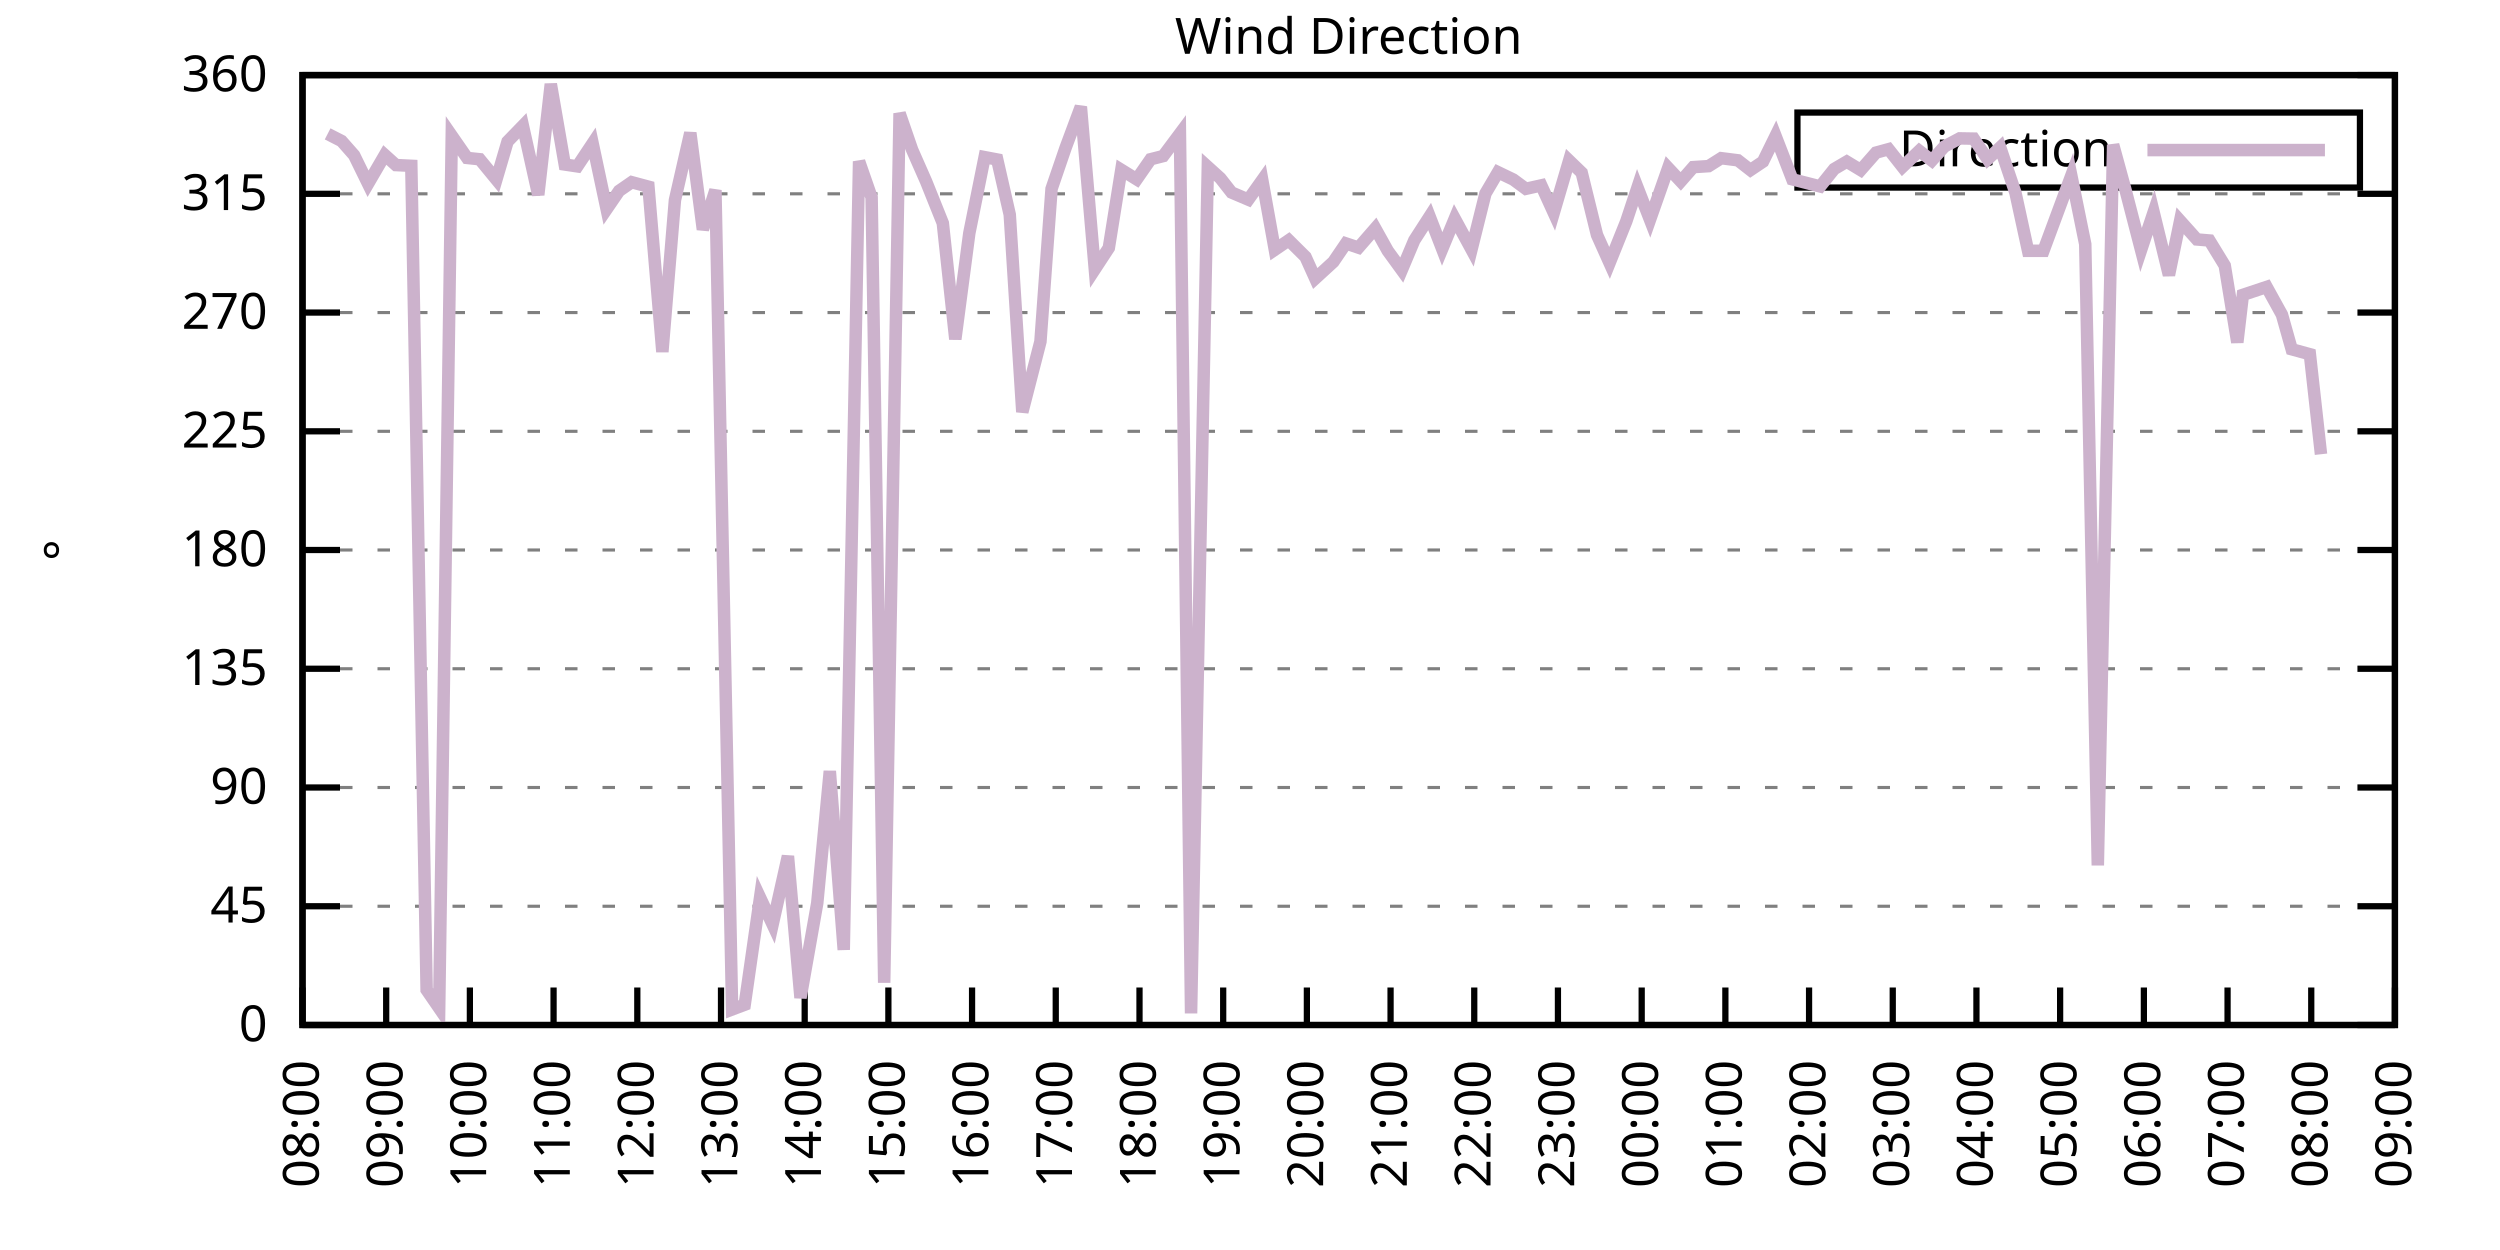
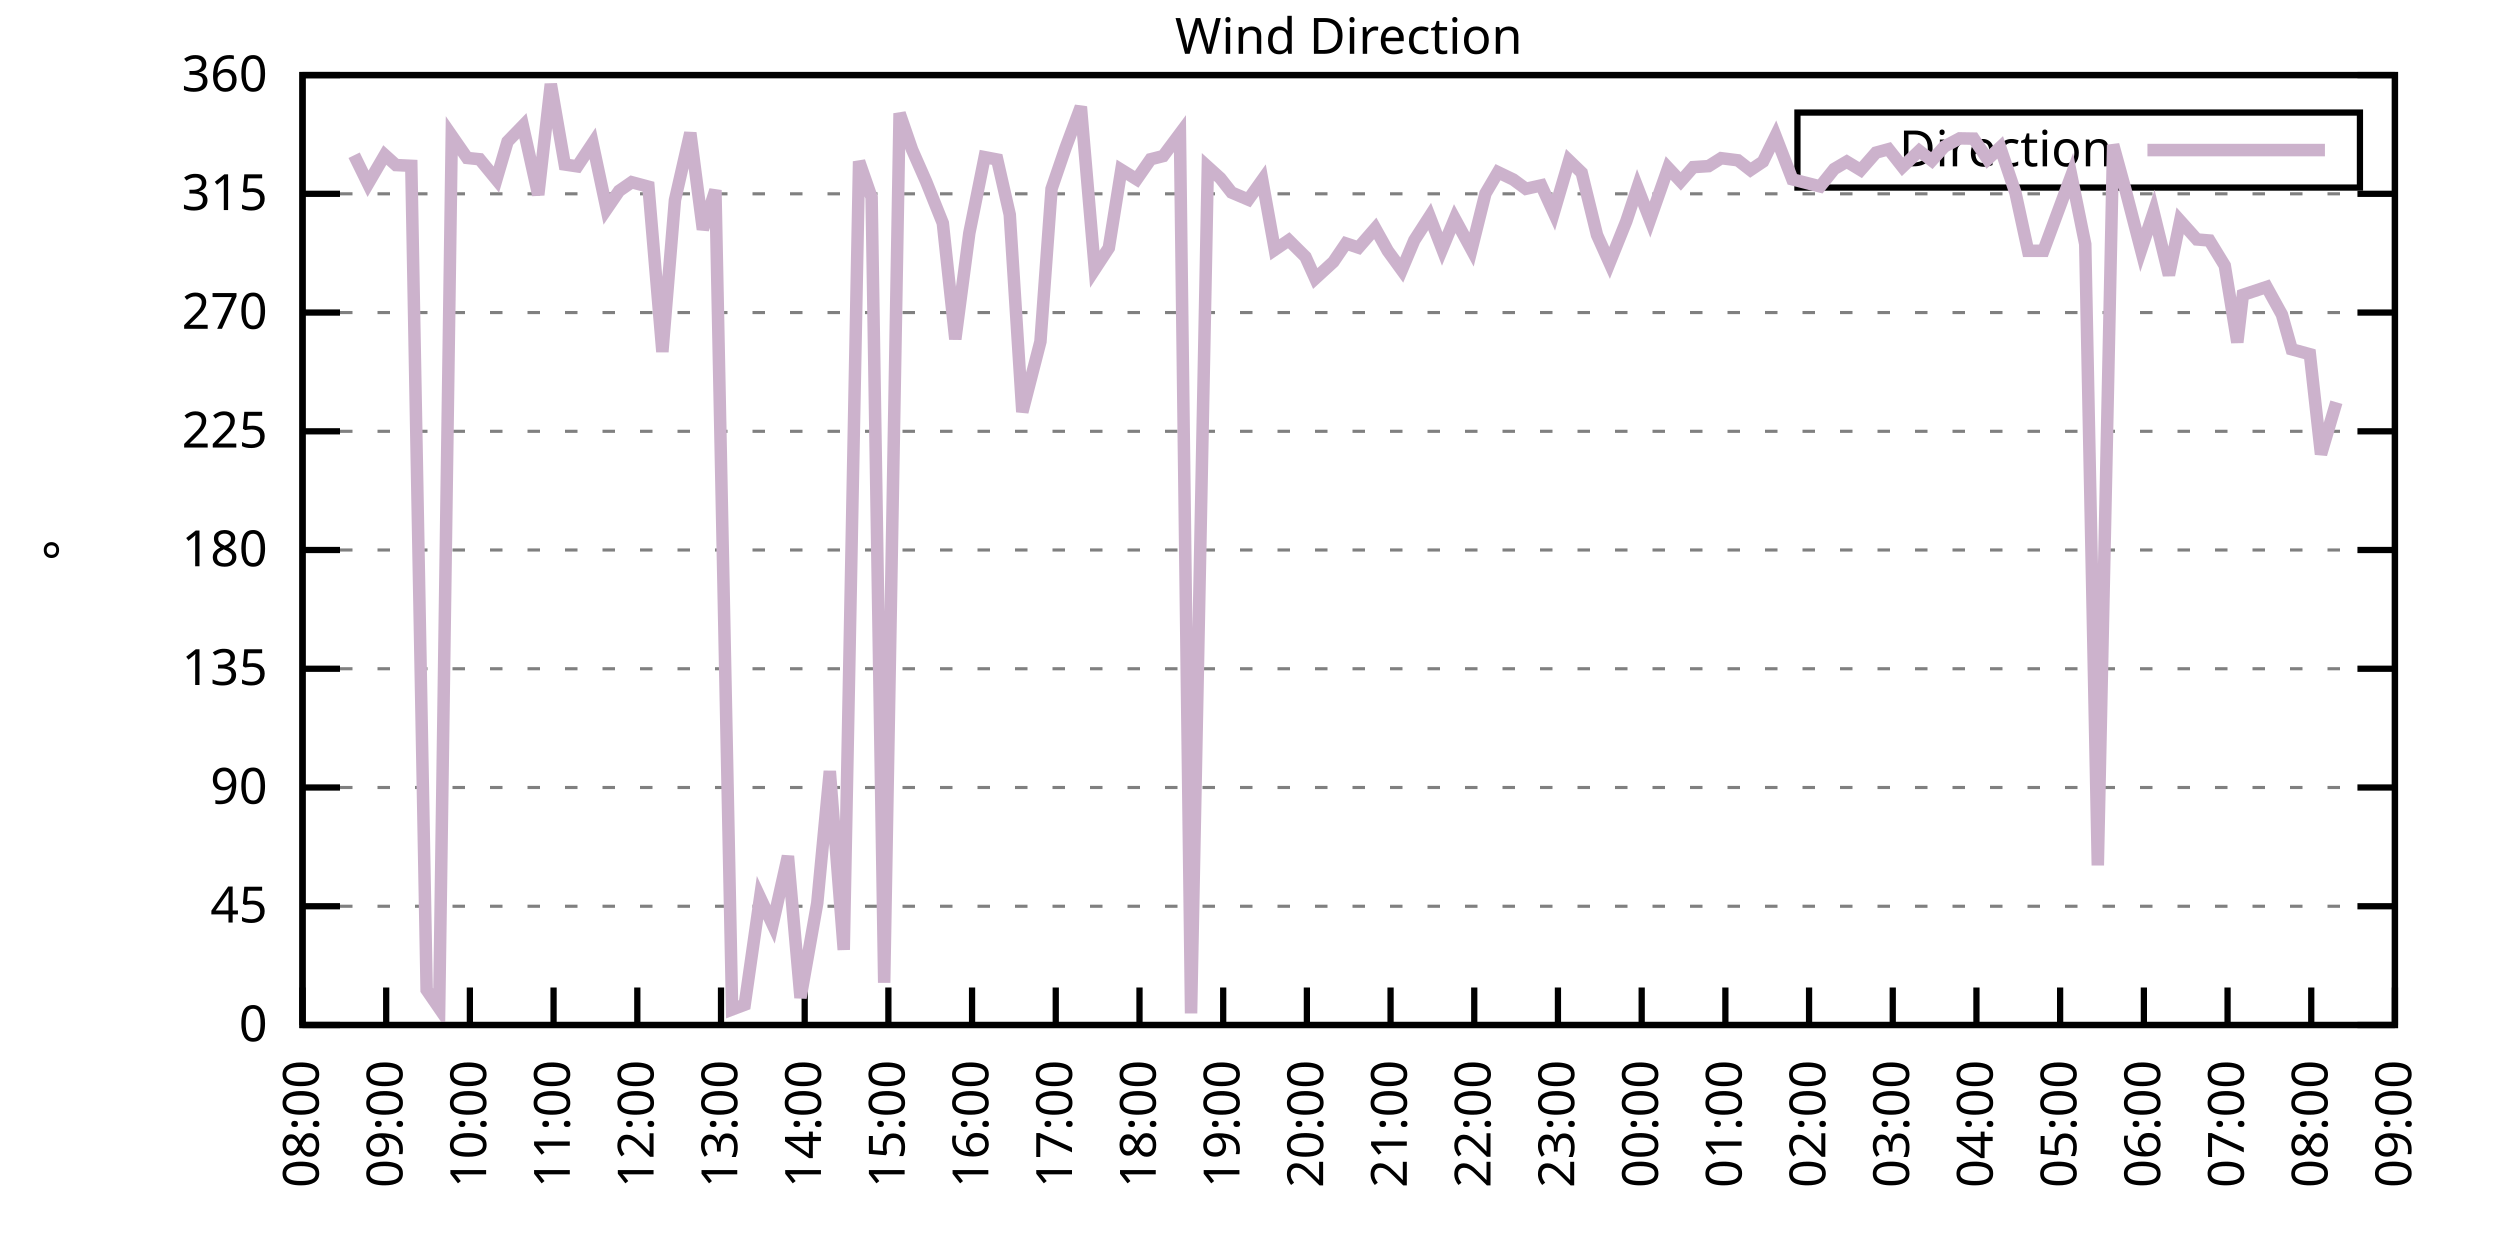
<svg xmlns="http://www.w3.org/2000/svg" xmlns:xlink="http://www.w3.org/1999/xlink" width="400" height="200" viewBox="0 0 400 200">
  <g id="gnuplot_canvas">
    <rect x="0" y="0" width="400" height="200" fill="none" />
    <defs>
      <circle id="gpDot" r="0.5" stroke-width="0.5" stroke="currentColor" />
      <path id="gpPt0" stroke-width="0.333" stroke="currentColor" d="M-1,0 h2 M0,-1 v2" />
      <path id="gpPt1" stroke-width="0.333" stroke="currentColor" d="M-1,-1 L1,1 M1,-1 L-1,1" />
      <path id="gpPt2" stroke-width="0.333" stroke="currentColor" d="M-1,0 L1,0 M0,-1 L0,1 M-1,-1 L1,1 M-1,1 L1,-1" />
      <rect id="gpPt3" stroke-width="0.333" stroke="currentColor" x="-1" y="-1" width="2" height="2" />
      <rect id="gpPt4" stroke-width="0.333" stroke="currentColor" fill="currentColor" x="-1" y="-1" width="2" height="2" />
      <circle id="gpPt5" stroke-width="0.333" stroke="currentColor" cx="0" cy="0" r="1" />
      <use xlink:href="#gpPt5" id="gpPt6" fill="currentColor" stroke="none" />
      <path id="gpPt7" stroke-width="0.333" stroke="currentColor" d="M0,-1.33 L-1.33,0.67 L1.33,0.67 z" />
      <use xlink:href="#gpPt7" id="gpPt8" fill="currentColor" stroke="none" />
      <use xlink:href="#gpPt7" id="gpPt9" stroke="currentColor" transform="rotate(180)" />
      <use xlink:href="#gpPt9" id="gpPt10" fill="currentColor" stroke="none" />
      <use xlink:href="#gpPt3" id="gpPt11" stroke="currentColor" transform="rotate(45)" />
      <use xlink:href="#gpPt11" id="gpPt12" fill="currentColor" stroke="none" />
      <path id="gpPt13" stroke-width="0.333" stroke="currentColor" d="M0,1.330 L1.265,0.411 L0.782,-1.067 L-0.782,-1.076 L-1.265,0.411 z" />
      <use xlink:href="#gpPt13" id="gpPt14" fill="currentColor" stroke="none" />
      <filter id="textbox" filterUnits="objectBoundingBox" x="0" y="0" height="1" width="1">
        <feFlood flood-color="white" flood-opacity="1" result="bgnd" />
        <feComposite in="SourceGraphic" in2="bgnd" operator="atop" />
      </filter>
      <filter id="greybox" filterUnits="objectBoundingBox" x="0" y="0" height="1" width="1">
        <feFlood flood-color="lightgrey" flood-opacity="1" result="grey" />
        <feComposite in="SourceGraphic" in2="grey" operator="atop" />
      </filter>
    </defs>
    <g fill="none" color="white" stroke="currentColor" stroke-width="1.00" stroke-linecap="butt" stroke-linejoin="miter">
</g>
    <g fill="none" color="black" stroke="currentColor" stroke-width="1.00" stroke-linecap="butt" stroke-linejoin="miter">
      <g stroke="none" shape-rendering="crispEdges">
        <polygon fill="rgb(255, 255, 255)" points="48.40,164.00 383.18,164.00 383.18,12.02 48.40,12.02 " />
      </g>
    </g>
    <g fill="none" color="black" stroke="currentColor" stroke-width="1.00" stroke-linecap="butt" stroke-linejoin="miter">
</g>
    <g fill="none" color="black" stroke="black" stroke-width="0.50" stroke-linecap="butt" stroke-linejoin="miter">
</g>
    <g fill="none" color="gray" stroke="currentColor" stroke-width="0.50" stroke-linecap="butt" stroke-linejoin="miter">
      <path stroke="gray" stroke-dasharray="2,4" class="gridline" d="M48.40,164.00 L383.19,164.00  " />
    </g>
    <g fill="none" color="gray" stroke="gray" stroke-width="1.00" stroke-linecap="butt" stroke-linejoin="miter">
</g>
    <g fill="none" color="black" stroke="currentColor" stroke-width="1.00" stroke-linecap="butt" stroke-linejoin="miter">
      <path stroke="black" d="M48.40,164.00 L54.40,164.00 M383.19,164.00 L377.19,164.00  " />
      <g transform="translate(42.80,166.60)" stroke="none" fill="black" font-family="Sans" font-size="8.00" text-anchor="end">
        <text>
          <tspan font-family="Sans"> 0</tspan>
        </text>
      </g>
    </g>
    <g fill="none" color="black" stroke="currentColor" stroke-width="1.00" stroke-linecap="butt" stroke-linejoin="miter">
</g>
    <g fill="none" color="black" stroke="black" stroke-width="0.50" stroke-linecap="butt" stroke-linejoin="miter">
</g>
    <g fill="none" color="gray" stroke="currentColor" stroke-width="0.50" stroke-linecap="butt" stroke-linejoin="miter">
      <path stroke="gray" stroke-dasharray="2,4" class="gridline" d="M48.40,145.00 L383.19,145.00  " />
    </g>
    <g fill="none" color="gray" stroke="gray" stroke-width="1.00" stroke-linecap="butt" stroke-linejoin="miter">
</g>
    <g fill="none" color="black" stroke="currentColor" stroke-width="1.00" stroke-linecap="butt" stroke-linejoin="miter">
      <path stroke="black" d="M48.40,145.00 L54.40,145.00 M383.19,145.00 L377.19,145.00  " />
      <g transform="translate(42.80,147.60)" stroke="none" fill="black" font-family="Sans" font-size="8.00" text-anchor="end">
        <text>
          <tspan font-family="Sans"> 45</tspan>
        </text>
      </g>
    </g>
    <g fill="none" color="black" stroke="currentColor" stroke-width="1.00" stroke-linecap="butt" stroke-linejoin="miter">
</g>
    <g fill="none" color="black" stroke="black" stroke-width="0.50" stroke-linecap="butt" stroke-linejoin="miter">
</g>
    <g fill="none" color="gray" stroke="currentColor" stroke-width="0.50" stroke-linecap="butt" stroke-linejoin="miter">
      <path stroke="gray" stroke-dasharray="2,4" class="gridline" d="M48.40,126.00 L383.19,126.00  " />
    </g>
    <g fill="none" color="gray" stroke="gray" stroke-width="1.00" stroke-linecap="butt" stroke-linejoin="miter">
</g>
    <g fill="none" color="black" stroke="currentColor" stroke-width="1.00" stroke-linecap="butt" stroke-linejoin="miter">
      <path stroke="black" d="M48.40,126.00 L54.40,126.00 M383.19,126.00 L377.19,126.00  " />
      <g transform="translate(42.80,128.60)" stroke="none" fill="black" font-family="Sans" font-size="8.00" text-anchor="end">
        <text>
          <tspan font-family="Sans"> 90</tspan>
        </text>
      </g>
    </g>
    <g fill="none" color="black" stroke="currentColor" stroke-width="1.00" stroke-linecap="butt" stroke-linejoin="miter">
</g>
    <g fill="none" color="black" stroke="black" stroke-width="0.50" stroke-linecap="butt" stroke-linejoin="miter">
</g>
    <g fill="none" color="gray" stroke="currentColor" stroke-width="0.50" stroke-linecap="butt" stroke-linejoin="miter">
      <path stroke="gray" stroke-dasharray="2,4" class="gridline" d="M48.40,107.00 L383.19,107.00  " />
    </g>
    <g fill="none" color="gray" stroke="gray" stroke-width="1.00" stroke-linecap="butt" stroke-linejoin="miter">
</g>
    <g fill="none" color="black" stroke="currentColor" stroke-width="1.00" stroke-linecap="butt" stroke-linejoin="miter">
      <path stroke="black" d="M48.40,107.00 L54.40,107.00 M383.19,107.00 L377.19,107.00  " />
      <g transform="translate(42.80,109.60)" stroke="none" fill="black" font-family="Sans" font-size="8.00" text-anchor="end">
        <text>
          <tspan font-family="Sans"> 135</tspan>
        </text>
      </g>
    </g>
    <g fill="none" color="black" stroke="currentColor" stroke-width="1.00" stroke-linecap="butt" stroke-linejoin="miter">
</g>
    <g fill="none" color="black" stroke="black" stroke-width="0.50" stroke-linecap="butt" stroke-linejoin="miter">
</g>
    <g fill="none" color="gray" stroke="currentColor" stroke-width="0.50" stroke-linecap="butt" stroke-linejoin="miter">
      <path stroke="gray" stroke-dasharray="2,4" class="gridline" d="M48.40,88.00 L383.19,88.00  " />
    </g>
    <g fill="none" color="gray" stroke="gray" stroke-width="1.00" stroke-linecap="butt" stroke-linejoin="miter">
</g>
    <g fill="none" color="black" stroke="currentColor" stroke-width="1.00" stroke-linecap="butt" stroke-linejoin="miter">
      <path stroke="black" d="M48.40,88.00 L54.40,88.00 M383.19,88.00 L377.19,88.00  " />
      <g transform="translate(42.80,90.60)" stroke="none" fill="black" font-family="Sans" font-size="8.00" text-anchor="end">
        <text>
          <tspan font-family="Sans"> 180</tspan>
        </text>
      </g>
    </g>
    <g fill="none" color="black" stroke="currentColor" stroke-width="1.00" stroke-linecap="butt" stroke-linejoin="miter">
</g>
    <g fill="none" color="black" stroke="black" stroke-width="0.50" stroke-linecap="butt" stroke-linejoin="miter">
</g>
    <g fill="none" color="gray" stroke="currentColor" stroke-width="0.50" stroke-linecap="butt" stroke-linejoin="miter">
      <path stroke="gray" stroke-dasharray="2,4" class="gridline" d="M48.40,69.01 L383.19,69.01  " />
    </g>
    <g fill="none" color="gray" stroke="gray" stroke-width="1.00" stroke-linecap="butt" stroke-linejoin="miter">
</g>
    <g fill="none" color="black" stroke="currentColor" stroke-width="1.00" stroke-linecap="butt" stroke-linejoin="miter">
      <path stroke="black" d="M48.40,69.01 L54.40,69.01 M383.19,69.01 L377.19,69.01  " />
      <g transform="translate(42.80,71.61)" stroke="none" fill="black" font-family="Sans" font-size="8.00" text-anchor="end">
        <text>
          <tspan font-family="Sans"> 225</tspan>
        </text>
      </g>
    </g>
    <g fill="none" color="black" stroke="currentColor" stroke-width="1.00" stroke-linecap="butt" stroke-linejoin="miter">
</g>
    <g fill="none" color="black" stroke="black" stroke-width="0.50" stroke-linecap="butt" stroke-linejoin="miter">
</g>
    <g fill="none" color="gray" stroke="currentColor" stroke-width="0.50" stroke-linecap="butt" stroke-linejoin="miter">
      <path stroke="gray" stroke-dasharray="2,4" class="gridline" d="M48.40,50.01 L383.19,50.01  " />
    </g>
    <g fill="none" color="gray" stroke="gray" stroke-width="1.00" stroke-linecap="butt" stroke-linejoin="miter">
</g>
    <g fill="none" color="black" stroke="currentColor" stroke-width="1.00" stroke-linecap="butt" stroke-linejoin="miter">
      <path stroke="black" d="M48.40,50.01 L54.40,50.01 M383.19,50.01 L377.19,50.01  " />
      <g transform="translate(42.80,52.61)" stroke="none" fill="black" font-family="Sans" font-size="8.00" text-anchor="end">
        <text>
          <tspan font-family="Sans"> 270</tspan>
        </text>
      </g>
    </g>
    <g fill="none" color="black" stroke="currentColor" stroke-width="1.00" stroke-linecap="butt" stroke-linejoin="miter">
</g>
    <g fill="none" color="black" stroke="black" stroke-width="0.50" stroke-linecap="butt" stroke-linejoin="miter">
</g>
    <g fill="none" color="gray" stroke="currentColor" stroke-width="0.50" stroke-linecap="butt" stroke-linejoin="miter">
      <path stroke="gray" stroke-dasharray="2,4" class="gridline" d="M48.40,31.01 L383.19,31.01  " />
    </g>
    <g fill="none" color="gray" stroke="gray" stroke-width="1.00" stroke-linecap="butt" stroke-linejoin="miter">
</g>
    <g fill="none" color="black" stroke="currentColor" stroke-width="1.00" stroke-linecap="butt" stroke-linejoin="miter">
      <path stroke="black" d="M48.40,31.01 L54.40,31.01 M383.19,31.01 L377.19,31.01  " />
      <g transform="translate(42.80,33.61)" stroke="none" fill="black" font-family="Sans" font-size="8.00" text-anchor="end">
        <text>
          <tspan font-family="Sans"> 315</tspan>
        </text>
      </g>
    </g>
    <g fill="none" color="black" stroke="currentColor" stroke-width="1.00" stroke-linecap="butt" stroke-linejoin="miter">
</g>
    <g fill="none" color="black" stroke="black" stroke-width="0.50" stroke-linecap="butt" stroke-linejoin="miter">
</g>
    <g fill="none" color="gray" stroke="currentColor" stroke-width="0.50" stroke-linecap="butt" stroke-linejoin="miter">
      <path stroke="gray" stroke-dasharray="2,4" class="gridline" d="M48.40,12.01 L383.19,12.01  " />
    </g>
    <g fill="none" color="gray" stroke="gray" stroke-width="1.00" stroke-linecap="butt" stroke-linejoin="miter">
</g>
    <g fill="none" color="black" stroke="currentColor" stroke-width="1.00" stroke-linecap="butt" stroke-linejoin="miter">
      <path stroke="black" d="M48.40,12.01 L54.40,12.01 M383.19,12.01 L377.19,12.01  " />
      <g transform="translate(42.80,14.61)" stroke="none" fill="black" font-family="Sans" font-size="8.00" text-anchor="end">
        <text>
          <tspan font-family="Sans"> 360</tspan>
        </text>
      </g>
    </g>
    <g fill="none" color="black" stroke="currentColor" stroke-width="1.00" stroke-linecap="butt" stroke-linejoin="miter">
      <path stroke="black" d="M48.40,164.00 L48.40,158.00  " />
      <g transform="translate(51.00,169.60) rotate(270.00)" stroke="none" fill="black" font-family="Sans" font-size="8.00" text-anchor="end">
        <text>
          <tspan font-family="Sans">08:00</tspan>
        </text>
      </g>
    </g>
    <g fill="none" color="black" stroke="currentColor" stroke-width="1.00" stroke-linecap="butt" stroke-linejoin="miter">
      <path stroke="black" d="M61.79,164.00 L61.79,158.00  " />
      <g transform="translate(64.39,169.60) rotate(270.00)" stroke="none" fill="black" font-family="Sans" font-size="8.00" text-anchor="end">
        <text>
          <tspan font-family="Sans">09:00</tspan>
        </text>
      </g>
    </g>
    <g fill="none" color="black" stroke="currentColor" stroke-width="1.00" stroke-linecap="butt" stroke-linejoin="miter">
      <path stroke="black" d="M75.18,164.00 L75.18,158.00  " />
      <g transform="translate(77.78,169.60) rotate(270.00)" stroke="none" fill="black" font-family="Sans" font-size="8.00" text-anchor="end">
        <text>
          <tspan font-family="Sans">10:00</tspan>
        </text>
      </g>
    </g>
    <g fill="none" color="black" stroke="currentColor" stroke-width="1.00" stroke-linecap="butt" stroke-linejoin="miter">
      <path stroke="black" d="M88.57,164.00 L88.57,158.00  " />
      <g transform="translate(91.17,169.60) rotate(270.00)" stroke="none" fill="black" font-family="Sans" font-size="8.00" text-anchor="end">
        <text>
          <tspan font-family="Sans">11:00</tspan>
        </text>
      </g>
    </g>
    <g fill="none" color="black" stroke="currentColor" stroke-width="1.00" stroke-linecap="butt" stroke-linejoin="miter">
      <path stroke="black" d="M101.97,164.00 L101.97,158.00  " />
      <g transform="translate(104.57,169.60) rotate(270.00)" stroke="none" fill="black" font-family="Sans" font-size="8.00" text-anchor="end">
        <text>
          <tspan font-family="Sans">12:00</tspan>
        </text>
      </g>
    </g>
    <g fill="none" color="black" stroke="currentColor" stroke-width="1.00" stroke-linecap="butt" stroke-linejoin="miter">
      <path stroke="black" d="M115.36,164.00 L115.36,158.00  " />
      <g transform="translate(117.96,169.60) rotate(270.00)" stroke="none" fill="black" font-family="Sans" font-size="8.00" text-anchor="end">
        <text>
          <tspan font-family="Sans">13:00</tspan>
        </text>
      </g>
    </g>
    <g fill="none" color="black" stroke="currentColor" stroke-width="1.00" stroke-linecap="butt" stroke-linejoin="miter">
      <path stroke="black" d="M128.75,164.00 L128.75,158.00  " />
      <g transform="translate(131.35,169.60) rotate(270.00)" stroke="none" fill="black" font-family="Sans" font-size="8.00" text-anchor="end">
        <text>
          <tspan font-family="Sans">14:00</tspan>
        </text>
      </g>
    </g>
    <g fill="none" color="black" stroke="currentColor" stroke-width="1.00" stroke-linecap="butt" stroke-linejoin="miter">
      <path stroke="black" d="M142.14,164.00 L142.14,158.00  " />
      <g transform="translate(144.74,169.60) rotate(270.00)" stroke="none" fill="black" font-family="Sans" font-size="8.00" text-anchor="end">
        <text>
          <tspan font-family="Sans">15:00</tspan>
        </text>
      </g>
    </g>
    <g fill="none" color="black" stroke="currentColor" stroke-width="1.00" stroke-linecap="butt" stroke-linejoin="miter">
      <path stroke="black" d="M155.53,164.00 L155.53,158.00  " />
      <g transform="translate(158.13,169.60) rotate(270.00)" stroke="none" fill="black" font-family="Sans" font-size="8.00" text-anchor="end">
        <text>
          <tspan font-family="Sans">16:00</tspan>
        </text>
      </g>
    </g>
    <g fill="none" color="black" stroke="currentColor" stroke-width="1.00" stroke-linecap="butt" stroke-linejoin="miter">
      <path stroke="black" d="M168.92,164.00 L168.92,158.00  " />
      <g transform="translate(171.52,169.60) rotate(270.00)" stroke="none" fill="black" font-family="Sans" font-size="8.00" text-anchor="end">
        <text>
          <tspan font-family="Sans">17:00</tspan>
        </text>
      </g>
    </g>
    <g fill="none" color="black" stroke="currentColor" stroke-width="1.00" stroke-linecap="butt" stroke-linejoin="miter">
      <path stroke="black" d="M182.32,164.00 L182.32,158.00  " />
      <g transform="translate(184.92,169.60) rotate(270.00)" stroke="none" fill="black" font-family="Sans" font-size="8.00" text-anchor="end">
        <text>
          <tspan font-family="Sans">18:00</tspan>
        </text>
      </g>
    </g>
    <g fill="none" color="black" stroke="currentColor" stroke-width="1.00" stroke-linecap="butt" stroke-linejoin="miter">
      <path stroke="black" d="M195.71,164.00 L195.71,158.00  " />
      <g transform="translate(198.31,169.60) rotate(270.00)" stroke="none" fill="black" font-family="Sans" font-size="8.00" text-anchor="end">
        <text>
          <tspan font-family="Sans">19:00</tspan>
        </text>
      </g>
    </g>
    <g fill="none" color="black" stroke="currentColor" stroke-width="1.00" stroke-linecap="butt" stroke-linejoin="miter">
      <path stroke="black" d="M209.10,164.00 L209.10,158.00  " />
      <g transform="translate(211.70,169.60) rotate(270.00)" stroke="none" fill="black" font-family="Sans" font-size="8.00" text-anchor="end">
        <text>
          <tspan font-family="Sans">20:00</tspan>
        </text>
      </g>
    </g>
    <g fill="none" color="black" stroke="currentColor" stroke-width="1.00" stroke-linecap="butt" stroke-linejoin="miter">
      <path stroke="black" d="M222.49,164.00 L222.49,158.00  " />
      <g transform="translate(225.09,169.60) rotate(270.00)" stroke="none" fill="black" font-family="Sans" font-size="8.00" text-anchor="end">
        <text>
          <tspan font-family="Sans">21:00</tspan>
        </text>
      </g>
    </g>
    <g fill="none" color="black" stroke="currentColor" stroke-width="1.00" stroke-linecap="butt" stroke-linejoin="miter">
      <path stroke="black" d="M235.88,164.00 L235.88,158.00  " />
      <g transform="translate(238.48,169.60) rotate(270.00)" stroke="none" fill="black" font-family="Sans" font-size="8.00" text-anchor="end">
        <text>
          <tspan font-family="Sans">22:00</tspan>
        </text>
      </g>
    </g>
    <g fill="none" color="black" stroke="currentColor" stroke-width="1.00" stroke-linecap="butt" stroke-linejoin="miter">
      <path stroke="black" d="M249.27,164.00 L249.27,158.00  " />
      <g transform="translate(251.87,169.60) rotate(270.00)" stroke="none" fill="black" font-family="Sans" font-size="8.00" text-anchor="end">
        <text>
          <tspan font-family="Sans">23:00</tspan>
        </text>
      </g>
    </g>
    <g fill="none" color="black" stroke="currentColor" stroke-width="1.00" stroke-linecap="butt" stroke-linejoin="miter">
      <path stroke="black" d="M262.67,164.00 L262.67,158.00  " />
      <g transform="translate(265.27,169.60) rotate(270.00)" stroke="none" fill="black" font-family="Sans" font-size="8.00" text-anchor="end">
        <text>
          <tspan font-family="Sans">00:00</tspan>
        </text>
      </g>
    </g>
    <g fill="none" color="black" stroke="currentColor" stroke-width="1.00" stroke-linecap="butt" stroke-linejoin="miter">
      <path stroke="black" d="M276.06,164.00 L276.06,158.00  " />
      <g transform="translate(278.66,169.60) rotate(270.00)" stroke="none" fill="black" font-family="Sans" font-size="8.00" text-anchor="end">
        <text>
          <tspan font-family="Sans">01:00</tspan>
        </text>
      </g>
    </g>
    <g fill="none" color="black" stroke="currentColor" stroke-width="1.00" stroke-linecap="butt" stroke-linejoin="miter">
      <path stroke="black" d="M289.45,164.00 L289.45,158.00  " />
      <g transform="translate(292.05,169.60) rotate(270.00)" stroke="none" fill="black" font-family="Sans" font-size="8.00" text-anchor="end">
        <text>
          <tspan font-family="Sans">02:00</tspan>
        </text>
      </g>
    </g>
    <g fill="none" color="black" stroke="currentColor" stroke-width="1.00" stroke-linecap="butt" stroke-linejoin="miter">
      <path stroke="black" d="M302.84,164.00 L302.84,158.00  " />
      <g transform="translate(305.44,169.60) rotate(270.00)" stroke="none" fill="black" font-family="Sans" font-size="8.00" text-anchor="end">
        <text>
          <tspan font-family="Sans">03:00</tspan>
        </text>
      </g>
    </g>
    <g fill="none" color="black" stroke="currentColor" stroke-width="1.00" stroke-linecap="butt" stroke-linejoin="miter">
      <path stroke="black" d="M316.23,164.00 L316.23,158.00  " />
      <g transform="translate(318.83,169.60) rotate(270.00)" stroke="none" fill="black" font-family="Sans" font-size="8.00" text-anchor="end">
        <text>
          <tspan font-family="Sans">04:00</tspan>
        </text>
      </g>
    </g>
    <g fill="none" color="black" stroke="currentColor" stroke-width="1.00" stroke-linecap="butt" stroke-linejoin="miter">
      <path stroke="black" d="M329.62,164.00 L329.62,158.00  " />
      <g transform="translate(332.22,169.60) rotate(270.00)" stroke="none" fill="black" font-family="Sans" font-size="8.00" text-anchor="end">
        <text>
          <tspan font-family="Sans">05:00</tspan>
        </text>
      </g>
    </g>
    <g fill="none" color="black" stroke="currentColor" stroke-width="1.00" stroke-linecap="butt" stroke-linejoin="miter">
      <path stroke="black" d="M343.02,164.00 L343.02,158.00  " />
      <g transform="translate(345.62,169.60) rotate(270.00)" stroke="none" fill="black" font-family="Sans" font-size="8.00" text-anchor="end">
        <text>
          <tspan font-family="Sans">06:00</tspan>
        </text>
      </g>
    </g>
    <g fill="none" color="black" stroke="currentColor" stroke-width="1.00" stroke-linecap="butt" stroke-linejoin="miter">
      <path stroke="black" d="M356.41,164.00 L356.41,158.00  " />
      <g transform="translate(359.01,169.60) rotate(270.00)" stroke="none" fill="black" font-family="Sans" font-size="8.00" text-anchor="end">
        <text>
          <tspan font-family="Sans">07:00</tspan>
        </text>
      </g>
    </g>
    <g fill="none" color="black" stroke="currentColor" stroke-width="1.00" stroke-linecap="butt" stroke-linejoin="miter">
      <path stroke="black" d="M369.80,164.00 L369.80,158.00  " />
      <g transform="translate(372.40,169.60) rotate(270.00)" stroke="none" fill="black" font-family="Sans" font-size="8.00" text-anchor="end">
        <text>
          <tspan font-family="Sans">08:00</tspan>
        </text>
      </g>
    </g>
    <g fill="none" color="black" stroke="currentColor" stroke-width="1.00" stroke-linecap="butt" stroke-linejoin="miter">
      <path stroke="black" d="M383.19,164.00 L383.19,158.00  " />
      <g transform="translate(385.79,169.60) rotate(270.00)" stroke="none" fill="black" font-family="Sans" font-size="8.00" text-anchor="end">
        <text>
          <tspan font-family="Sans">09:00</tspan>
        </text>
      </g>
    </g>
    <g fill="none" color="black" stroke="currentColor" stroke-width="1.00" stroke-linecap="butt" stroke-linejoin="miter">
</g>
    <g fill="none" color="black" stroke="currentColor" stroke-width="1.00" stroke-linecap="butt" stroke-linejoin="miter">
      <path stroke="black" d="M48.40,12.01 L48.40,164.00 L383.19,164.00 L383.19,12.01 L48.40,12.01 Z  " />
    </g>
    <g fill="none" color="black" stroke="currentColor" stroke-width="1.00" stroke-linecap="butt" stroke-linejoin="miter">
</g>
    <g fill="none" color="black" stroke="currentColor" stroke-width="1.00" stroke-linecap="butt" stroke-linejoin="miter">
      <path stroke="black" d="M287.59,30.01 L287.59,18.01 L377.59,18.01 L377.59,30.01 L287.59,30.01 Z  " />
    </g>
    <g id="Wind_direction_plot_1">
      <g fill="none" color="white" stroke="black" stroke-width="2.00" stroke-linecap="butt" stroke-linejoin="miter">
</g>
      <g fill="none" color="black" stroke="currentColor" stroke-width="2.00" stroke-linecap="butt" stroke-linejoin="miter">
        <g transform="translate(337.99,26.61)" stroke="none" fill="black" font-family="Sans" font-size="8.00" text-anchor="end">
          <text>
            <tspan font-family="Sans">Direction</tspan>
          </text>
        </g>
      </g>
      <g fill="none" color="black" stroke="currentColor" stroke-width="2.00" stroke-linecap="butt" stroke-linejoin="miter">
-         <path stroke="rgb(204, 178, 204)" d="M343.59,24.01 L371.99,24.01 M52.42,21.42 L54.65,22.56 L56.66,24.84 L58.89,29.40 L61.57,24.80 L63.35,26.41   L65.81,26.53 L68.26,158.38 L70.27,161.30 L72.28,21.72 L74.74,25.27 L76.75,25.48 L79.42,28.73 L81.21,22.65   L83.66,20.12 L86.12,31.18 L88.13,13.45 L90.36,26.32 L92.37,26.62 L94.82,22.94 L97.06,33.46 L99.06,30.54   L101.07,29.15 L103.75,29.87 L105.98,56.30 L107.99,32.02 L110.45,21.26 L112.46,36.71 L114.47,30.42 L117.14,161.51   L119.15,160.75 L121.61,143.61 L123.62,147.91 L126.07,136.98 L128.08,159.65 L130.76,144.49 L132.77,123.38 L135.00,151.97   L137.45,25.82 L139.46,31.60 L141.47,157.24 L143.93,18.13 L145.94,23.96 L148.17,29.02 L150.85,35.70 L152.85,54.27   L155.09,37.30 L157.54,25.14 L159.55,25.52 L161.56,34.34 L163.57,65.92 L166.47,54.65 L168.25,30.21 L170.49,23.66   L172.94,17.08 L175.17,43.08 L177.41,39.66 L179.41,27.17 L181.87,28.69 L184.10,25.48 L186.11,24.97 L188.79,21.38   L190.57,162.14 L193.25,26.70 L195.26,28.52 L197.05,30.80 L199.73,31.94 L201.96,28.81 L203.97,39.96 L206.20,38.44   L208.88,41.10 L210.44,44.56 L213.34,41.90 L215.35,38.95 L217.36,39.62 L220.04,36.54 L222.04,40.13 L224.28,43.21   L226.29,38.44 L228.74,34.64 L230.75,39.83 L232.76,34.98 L235.44,39.92 L237.67,30.97 L239.68,27.55 L242.13,28.73   L244.14,30.21 L246.60,29.66 L248.60,34.05 L251.06,25.69 L253.07,27.63 L255.52,37.59 L257.53,42.07 L260.21,35.40   L262.00,30.00 L264.00,35.15 L266.91,26.87 L268.92,29.02 L270.92,26.74 L273.38,26.58 L275.39,25.31 L278.07,25.65   L280.07,27.21 L282.08,25.86 L284.09,21.76 L286.77,28.69 L291.23,29.83 L293.47,27.04 L295.48,25.86 L297.71,27.21   L300.16,24.42 L302.17,23.87 L304.40,26.70 L307.08,24.13 L309.09,25.69 L311.10,23.45 L313.55,22.14 L315.79,22.18   L318.02,25.48 L320.03,23.58 L322.48,30.88 L324.49,40.13 L326.95,40.13 L331.41,28.10 L333.64,39.07 L335.65,138.46   L338.10,23.16 L340.11,30.50 L342.57,40.00 L344.58,33.96 L347.03,44.01 L348.82,35.32 L351.50,38.31 L353.51,38.48   L355.96,42.49 L357.97,54.78 L358.86,47.18 L362.66,45.91 L365.11,50.35 L366.67,55.88 L369.58,56.68 L371.36,72.68    " />
+         <path stroke="rgb(204, 178, 204)" d="M343.59,24.01 L371.99,24.01 M56.66,24.84 L58.89,29.40 L61.57,24.80 L63.35,26.41 L65.81,26.53 L68.26,158.38   L70.27,161.30 L72.28,21.72 L74.74,25.27 L76.75,25.48 L79.42,28.73 L81.21,22.65 L83.66,20.12 L86.12,31.18   L88.13,13.45 L90.36,26.32 L92.37,26.62 L94.82,22.94 L97.06,33.46 L99.06,30.54 L101.07,29.15 L103.75,29.87   L105.98,56.30 L107.99,32.02 L110.45,21.26 L112.46,36.71 L114.47,30.42 L117.14,161.51 L119.15,160.75 L121.61,143.61   L123.62,147.91 L126.07,136.98 L128.08,159.65 L130.76,144.49 L132.77,123.38 L135.00,151.97 L137.45,25.82 L139.46,31.60   L141.47,157.24 L143.93,18.13 L145.94,23.96 L148.17,29.02 L150.85,35.70 L152.85,54.27 L155.09,37.30 L157.54,25.14   L159.55,25.52 L161.56,34.34 L163.57,65.92 L166.47,54.65 L168.25,30.21 L170.49,23.66 L172.94,17.08 L175.17,43.08   L177.41,39.66 L179.41,27.17 L181.87,28.69 L184.10,25.48 L186.11,24.97 L188.79,21.38 L190.57,162.14 L193.25,26.70   L195.26,28.52 L197.05,30.80 L199.73,31.94 L201.96,28.81 L203.97,39.96 L206.20,38.44 L208.88,41.10 L210.44,44.56   L213.34,41.90 L215.35,38.95 L217.36,39.62 L220.04,36.54 L222.04,40.13 L224.28,43.21 L226.29,38.44 L228.74,34.64   L230.75,39.83 L232.76,34.98 L235.44,39.92 L237.67,30.97 L239.68,27.55 L242.13,28.73 L244.14,30.21 L246.60,29.66   L248.60,34.05 L251.06,25.69 L253.07,27.63 L255.52,37.59 L257.53,42.07 L260.21,35.40 L262.00,30.00 L264.00,35.15   L266.91,26.87 L268.92,29.02 L270.92,26.74 L273.38,26.58 L275.39,25.31 L278.07,25.65 L280.07,27.21 L282.08,25.86   L284.09,21.76 L286.77,28.69 L291.23,29.83 L293.47,27.04 L295.48,25.86 L297.71,27.21 L300.16,24.42 L302.17,23.87   L304.40,26.70 L307.08,24.13 L309.09,25.69 L311.10,23.45 L313.55,22.14 L315.79,22.18 L318.02,25.48 L320.03,23.58   L322.48,30.88 L324.49,40.13 L326.95,40.13 L331.41,28.10 L333.64,39.07 L335.65,138.46 L338.10,23.16 L340.11,30.50   L342.57,40.00 L344.58,33.96 L347.03,44.01 L348.82,35.32 L351.50,38.31 L353.51,38.48 L355.96,42.49 L357.97,54.78   L358.86,47.18 L362.66,45.91 L365.11,50.35 L366.67,55.88 L369.58,56.68 L371.36,72.68 L373.82,64.36  " />
      </g>
    </g>
    <g fill="none" color="black" stroke="currentColor" stroke-width="2.00" stroke-linecap="butt" stroke-linejoin="miter">
</g>
    <g fill="none" color="black" stroke="black" stroke-width="1.00" stroke-linecap="butt" stroke-linejoin="miter">
</g>
    <g fill="none" color="black" stroke="currentColor" stroke-width="1.00" stroke-linecap="butt" stroke-linejoin="miter">
      <path stroke="black" d="M48.40,12.01 L48.40,164.00 L383.19,164.00 L383.19,12.01 L48.40,12.01 Z  " />
      <g transform="translate(12.80,88.01) rotate(270.00)" stroke="none" fill="black" font-family="Sans" font-size="8.00" text-anchor="middle">
        <text>
          <tspan font-family="Sans">°</tspan>
        </text>
      </g>
    </g>
    <g fill="none" color="black" stroke="currentColor" stroke-width="1.00" stroke-linecap="butt" stroke-linejoin="miter">
</g>
    <g fill="none" color="black" stroke="currentColor" stroke-width="1.00" stroke-linecap="butt" stroke-linejoin="miter">
      <g transform="translate(215.79,8.61)" stroke="none" fill="black" font-family="Sans" font-size="8.00" text-anchor="middle">
        <text>
          <tspan font-family="Sans">Wind Direction</tspan>
        </text>
      </g>
    </g>
    <g fill="none" color="black" stroke="currentColor" stroke-width="1.00" stroke-linecap="butt" stroke-linejoin="miter">
</g>
  </g>
</svg>
